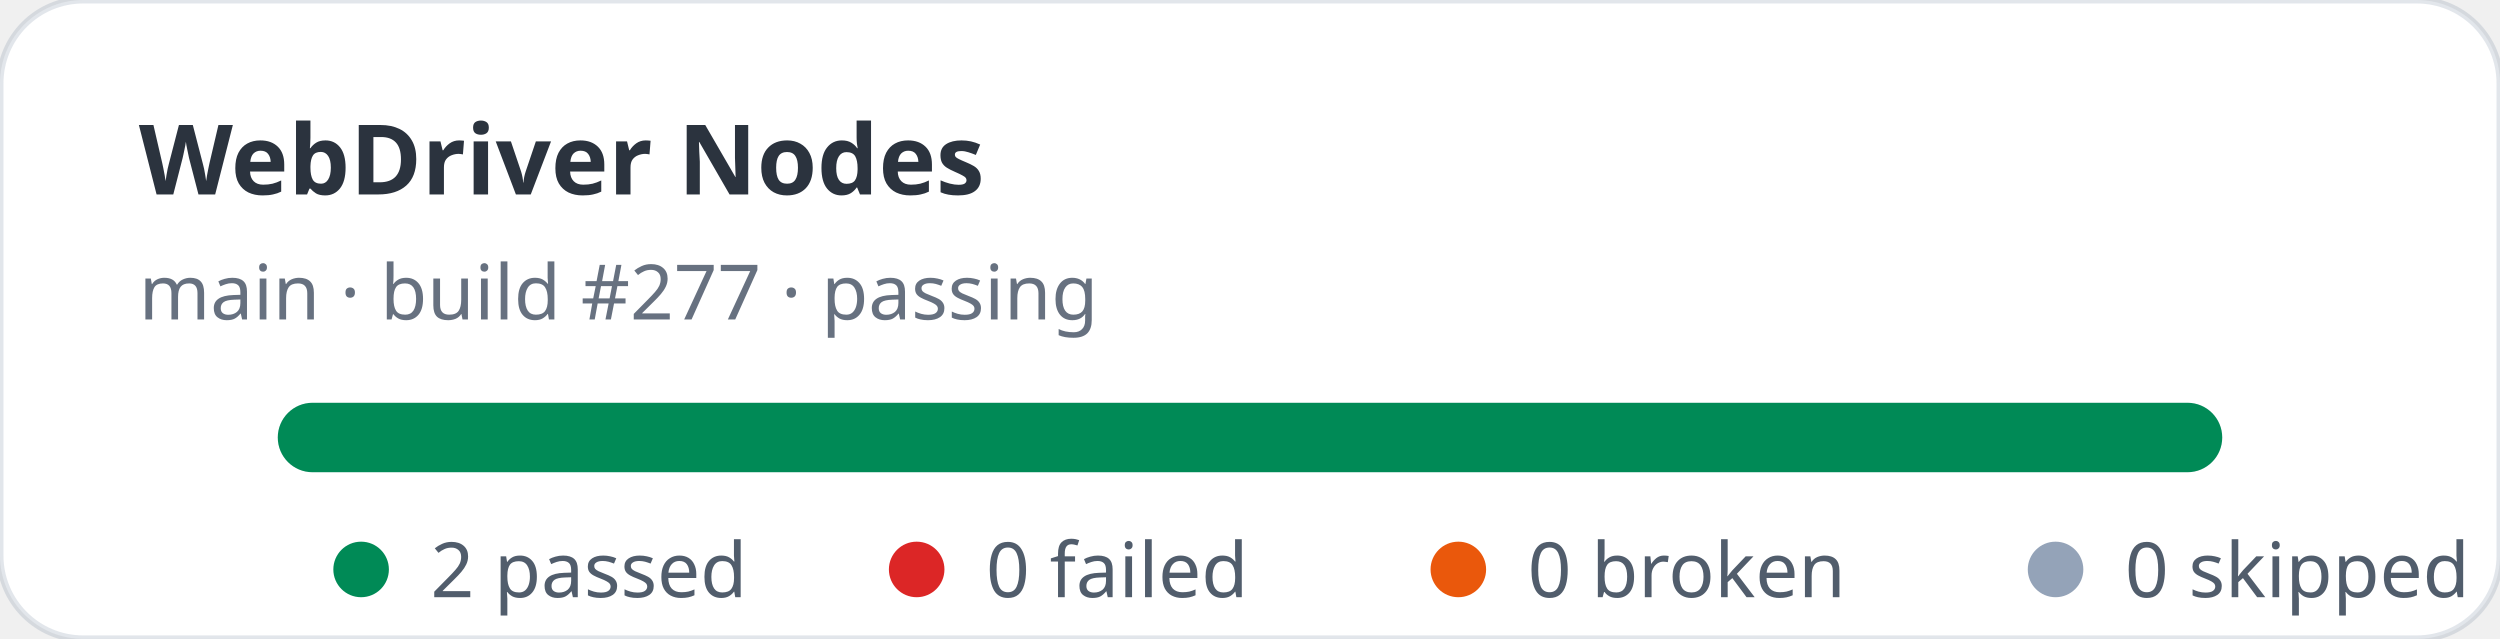
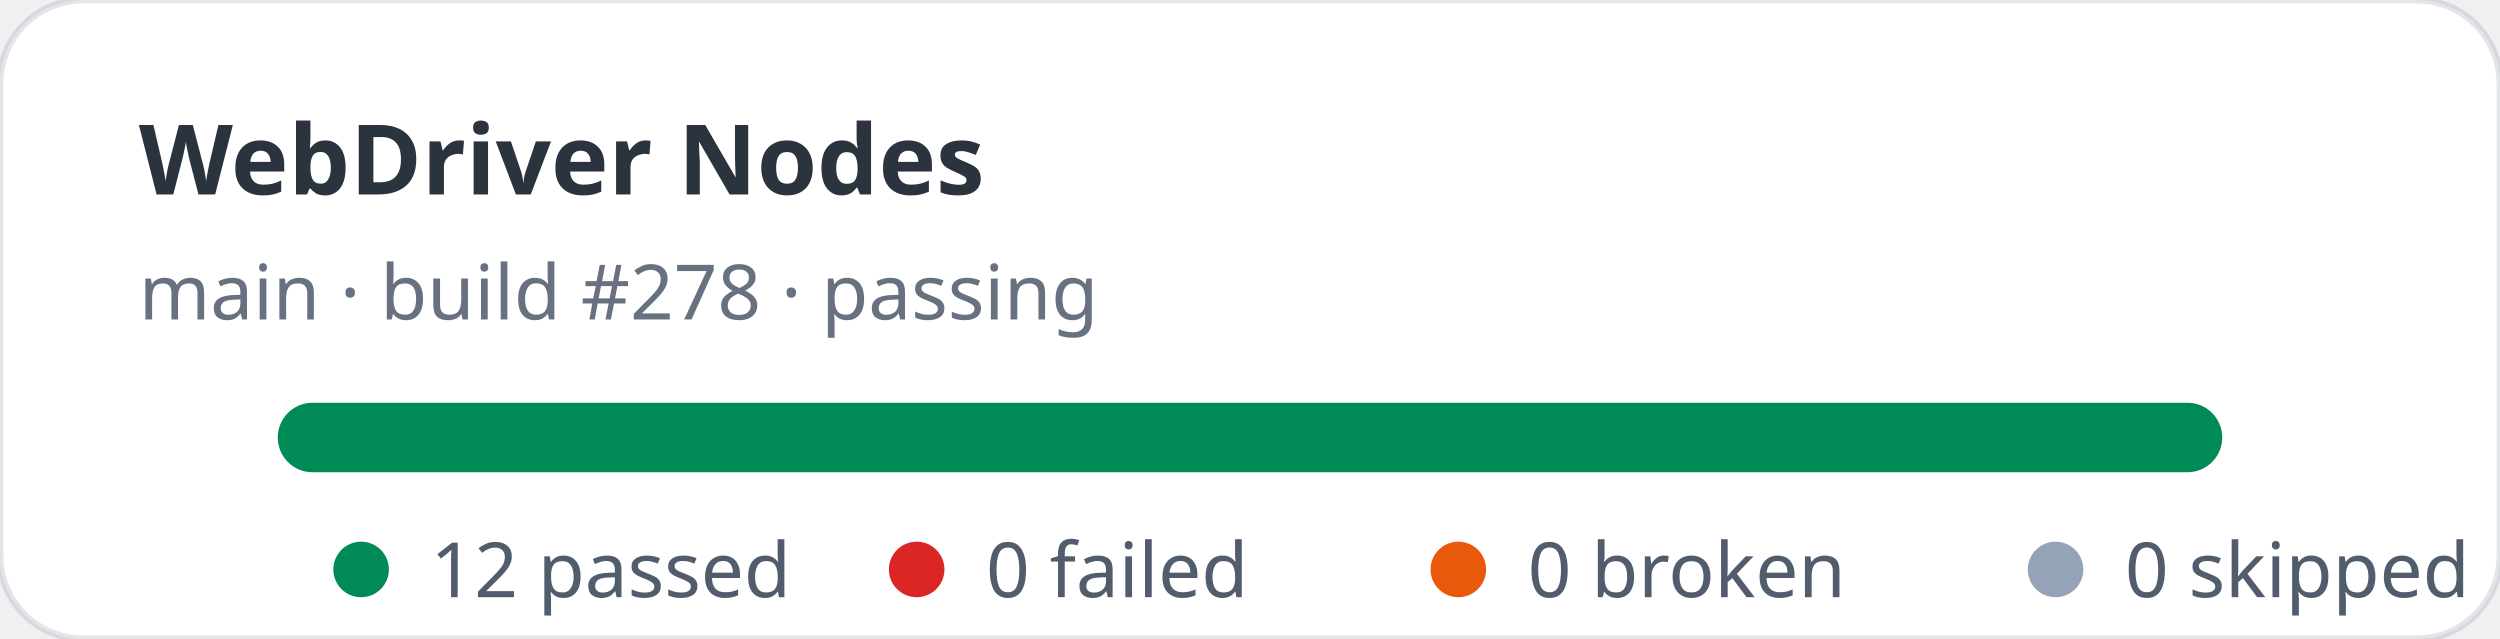
- <svg xmlns="http://www.w3.org/2000/svg" width="360" height="92" viewBox="0 0 360 92" role="img" aria-label="WebDriver Nodes stats: 2 passed, 0 failed">
+ <svg xmlns="http://www.w3.org/2000/svg" width="360" height="92" viewBox="0 0 360 92" role="img" aria-label="WebDriver Nodes stats: 12 passed, 0 failed">
  <rect width="360" height="92" rx="12" fill="#ffffff" stroke="rgba(11,48,86,0.12)" />
  <text x="20" y="28" fill="rgba(1,10,24,0.83)" font-family="ui-sans-serif,system-ui,sans-serif" font-size="14" font-weight="700">WebDriver Nodes</text>
-   <text x="20" y="46" fill="rgba(2,19,44,0.6)" font-family="ui-sans-serif,system-ui,sans-serif" font-size="11">main · build #277 · passing</text>
+   <text x="20" y="46" fill="rgba(2,19,44,0.6)" font-family="ui-sans-serif,system-ui,sans-serif" font-size="11">main · build #278 · passing</text>
  <rect x="40" y="58" width="280" height="10" rx="5" fill="#e2e8f0" />
  <rect x="40" y="58" width="280" height="10" rx="5" fill="#008a56" />
  <g font-family="ui-sans-serif,system-ui,sans-serif" font-size="11" fill="rgba(1,18,40,0.68)">
    <circle cx="52" cy="82" r="4" fill="#008a56" />
-     <text x="62" y="86">2 passed</text>
+     <text x="62" y="86">12 passed</text>
    <circle cx="132" cy="82" r="4" fill="#dc2626" />
    <text x="142" y="86">0 failed</text>
    <circle cx="210" cy="82" r="4" fill="#ea580c" />
    <text x="220" y="86">0 broken</text>
    <circle cx="296" cy="82" r="4" fill="#94a3b8" />
    <text x="306" y="86">0 skipped</text>
  </g>
</svg>
